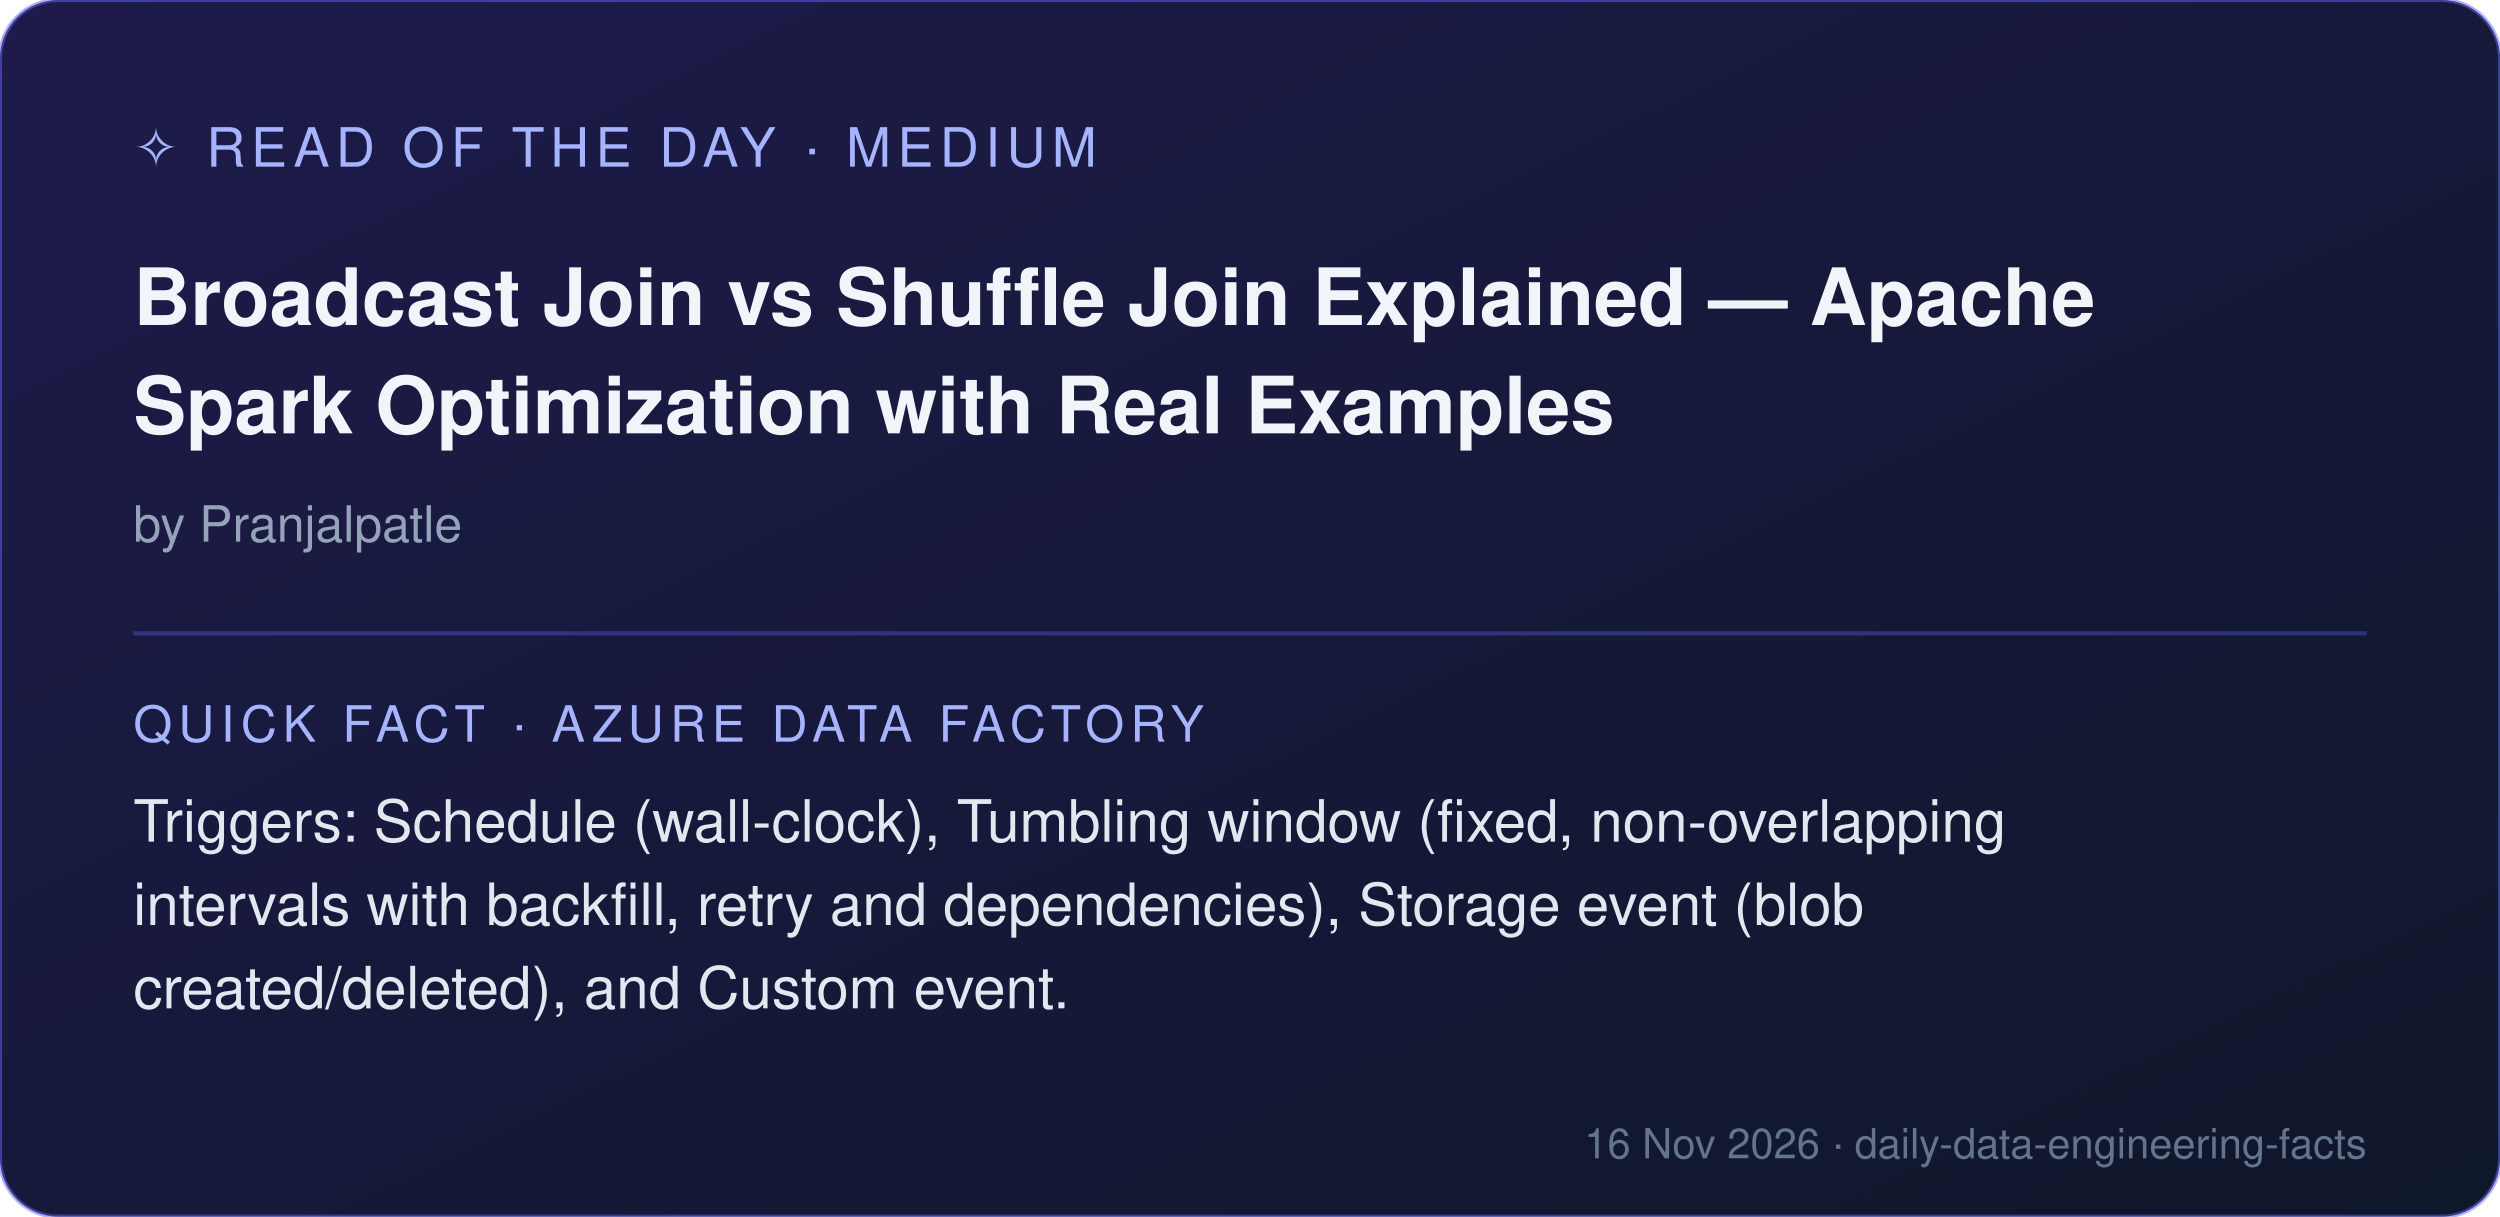
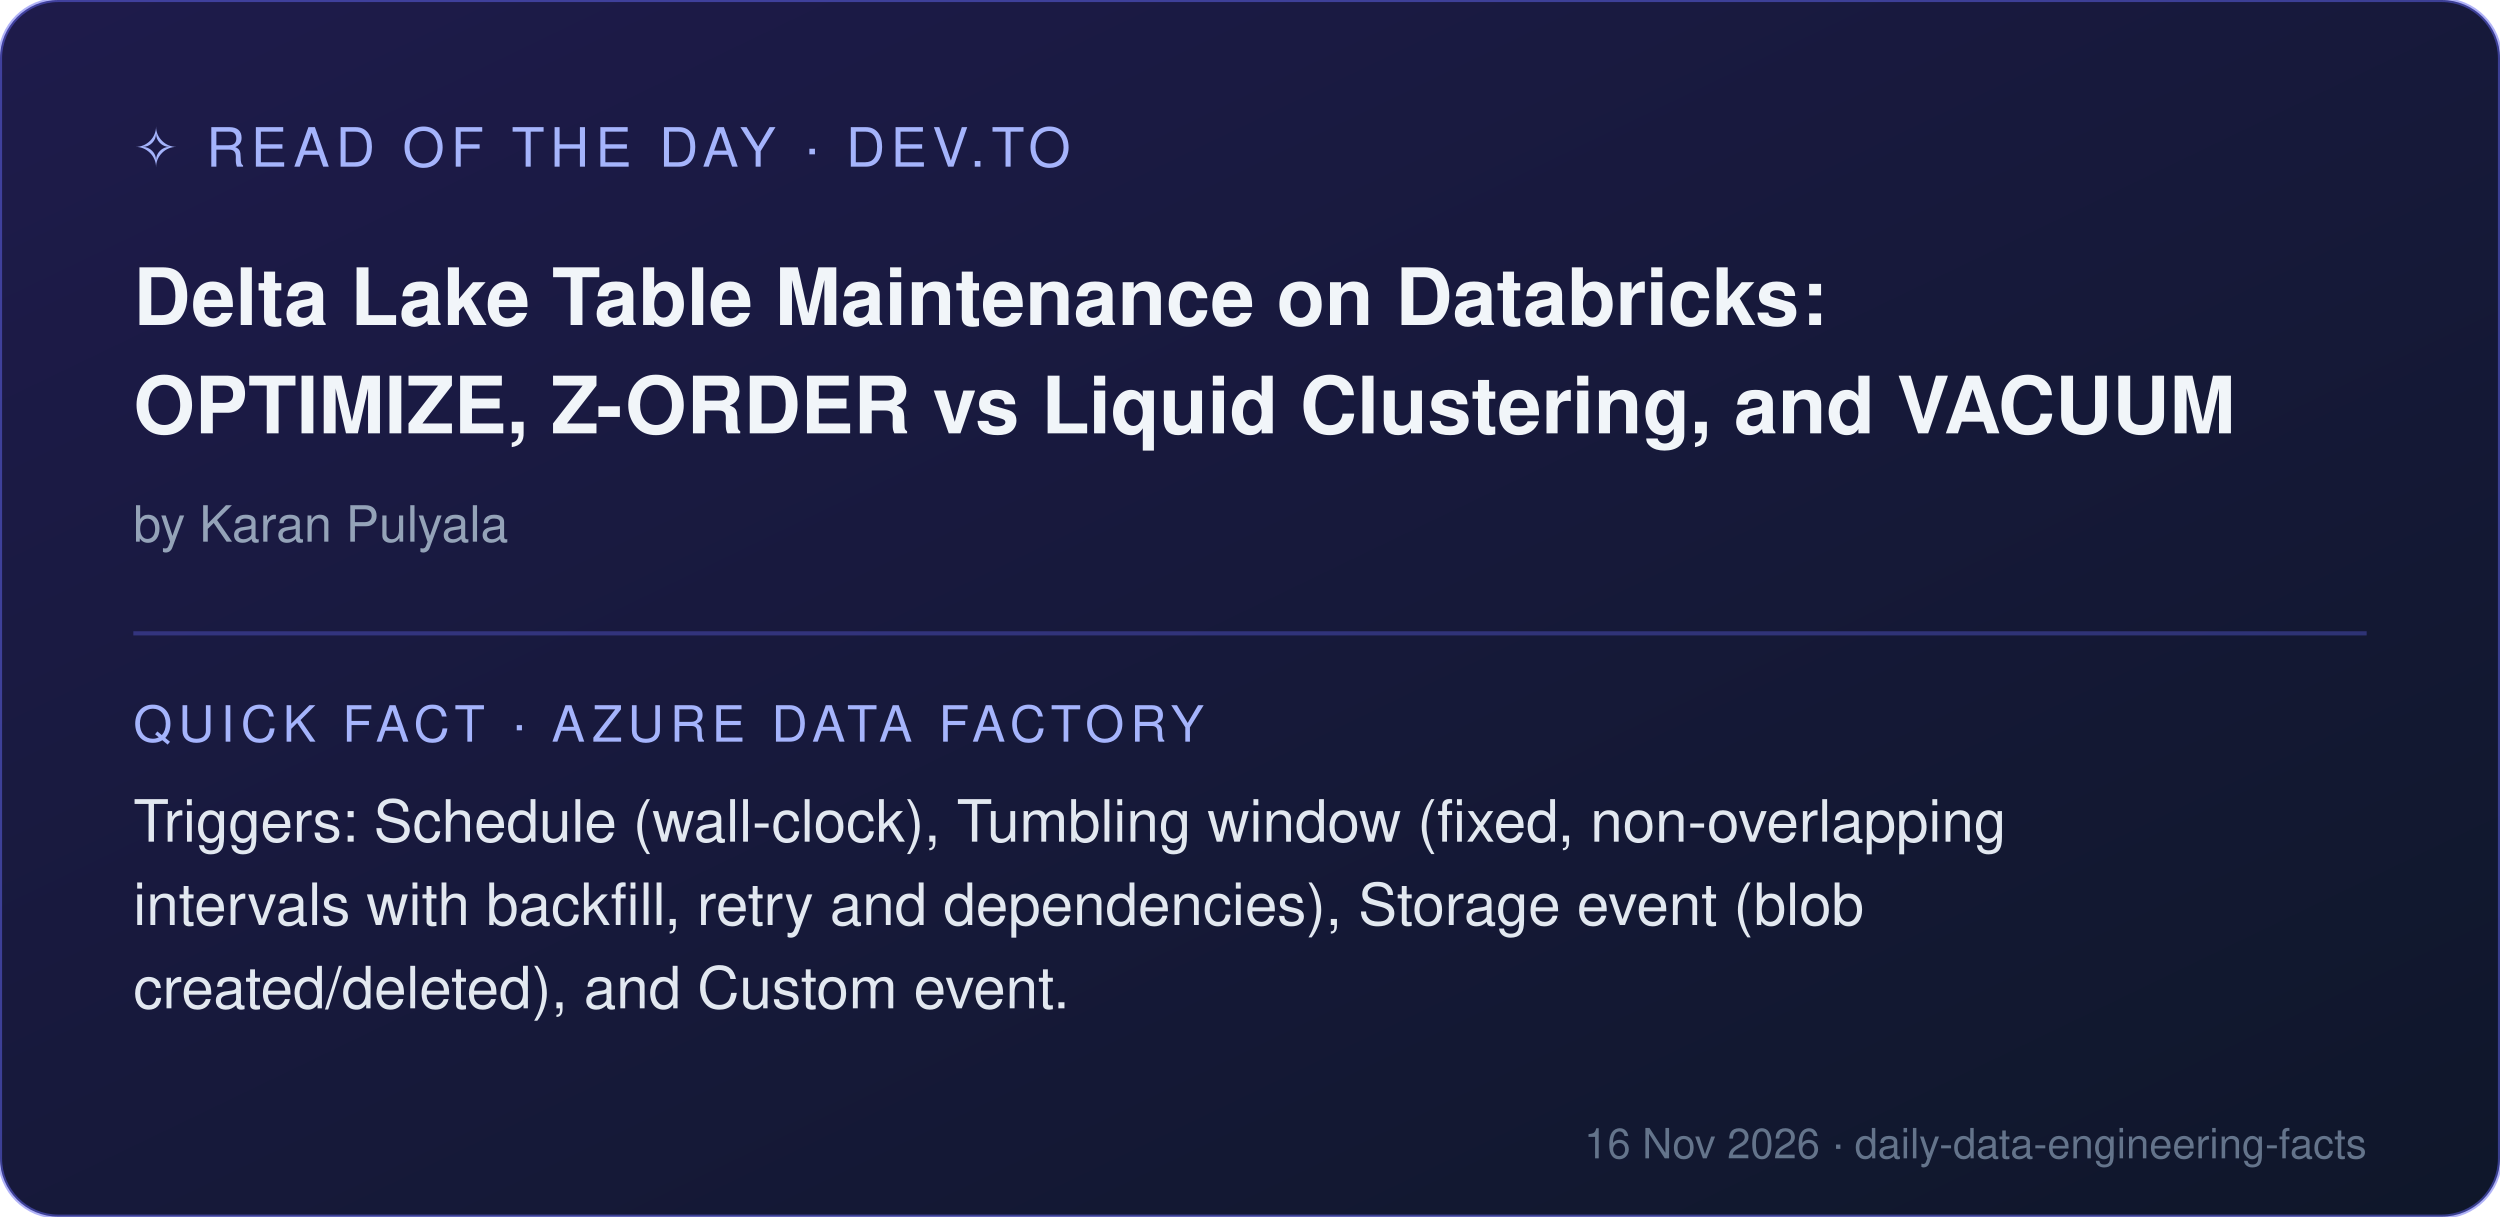
<svg xmlns="http://www.w3.org/2000/svg" width="600" height="292" viewBox="0 0 600 292">
  <defs>
    <linearGradient id="g" x1="0" y1="0" x2="1" y2="1">
      <stop offset="0" stop-color="#1e1b4b" />
      <stop offset="1" stop-color="#0f172a" />
    </linearGradient>
  </defs>
  <rect width="600" height="292" rx="14" fill="url(#g)" stroke="#6366f1" stroke-opacity="0.5" />
-   <text x="32" y="40" font-family="Segoe UI, Helvetica, Arial, sans-serif" font-size="13" fill="#a5b4fc" letter-spacing="1.5">✧ READ OF THE DAY · MEDIUM</text>
-   <text x="32" y="78" font-family="Segoe UI, Helvetica, Arial, sans-serif" font-size="19" font-weight="600" fill="#f1f5f9">Broadcast Join vs Shuffle Join Explained — Apache</text>
-   <text x="32" y="104" font-family="Segoe UI, Helvetica, Arial, sans-serif" font-size="19" font-weight="600" fill="#f1f5f9">Spark Optimization with Real Examples</text>
-   <text x="32" y="130" font-family="Segoe UI, Helvetica, Arial, sans-serif" font-size="12" fill="#94a3b8">by Pranjalpatle</text>
+   <text x="32" y="40" font-family="Segoe UI, Helvetica, Arial, sans-serif" font-size="13" fill="#a5b4fc" letter-spacing="1.5">✧ READ OF THE DAY · DEV.TO</text>
+   <text x="32" y="78" font-family="Segoe UI, Helvetica, Arial, sans-serif" font-size="19" font-weight="600" fill="#f1f5f9">Delta Lake Table Maintenance on Databricks:</text>
+   <text x="32" y="104" font-family="Segoe UI, Helvetica, Arial, sans-serif" font-size="19" font-weight="600" fill="#f1f5f9">OPTIMIZE, Z-ORDER vs Liquid Clustering, and VACUUM</text>
+   <text x="32" y="130" font-family="Segoe UI, Helvetica, Arial, sans-serif" font-size="12" fill="#94a3b8">by Karan Pulyala</text>
  <line x1="32" y1="152" x2="568" y2="152" stroke="#6366f1" stroke-opacity="0.35" />
  <text x="32" y="178" font-family="Segoe UI, Helvetica, Arial, sans-serif" font-size="12" fill="#a5b4fc" letter-spacing="1.5">QUICK FACT · AZURE DATA FACTORY</text>
  <text x="32" y="202" font-family="Segoe UI, Helvetica, Arial, sans-serif" font-size="14" fill="#e2e8f0">Triggers: Schedule (wall-clock), Tumbling window (fixed, non-overlapping</text>
  <text x="32" y="222" font-family="Segoe UI, Helvetica, Arial, sans-serif" font-size="14" fill="#e2e8f0">intervals with backfill, retry and dependencies), Storage event (blob</text>
  <text x="32" y="242" font-family="Segoe UI, Helvetica, Arial, sans-serif" font-size="14" fill="#e2e8f0">created/deleted), and Custom event.</text>
  <text x="568" y="278" text-anchor="end" font-family="Segoe UI, Helvetica, Arial, sans-serif" font-size="10" fill="#64748b">16 Nov 2026 · daily-data-engineering-facts</text>
</svg>
